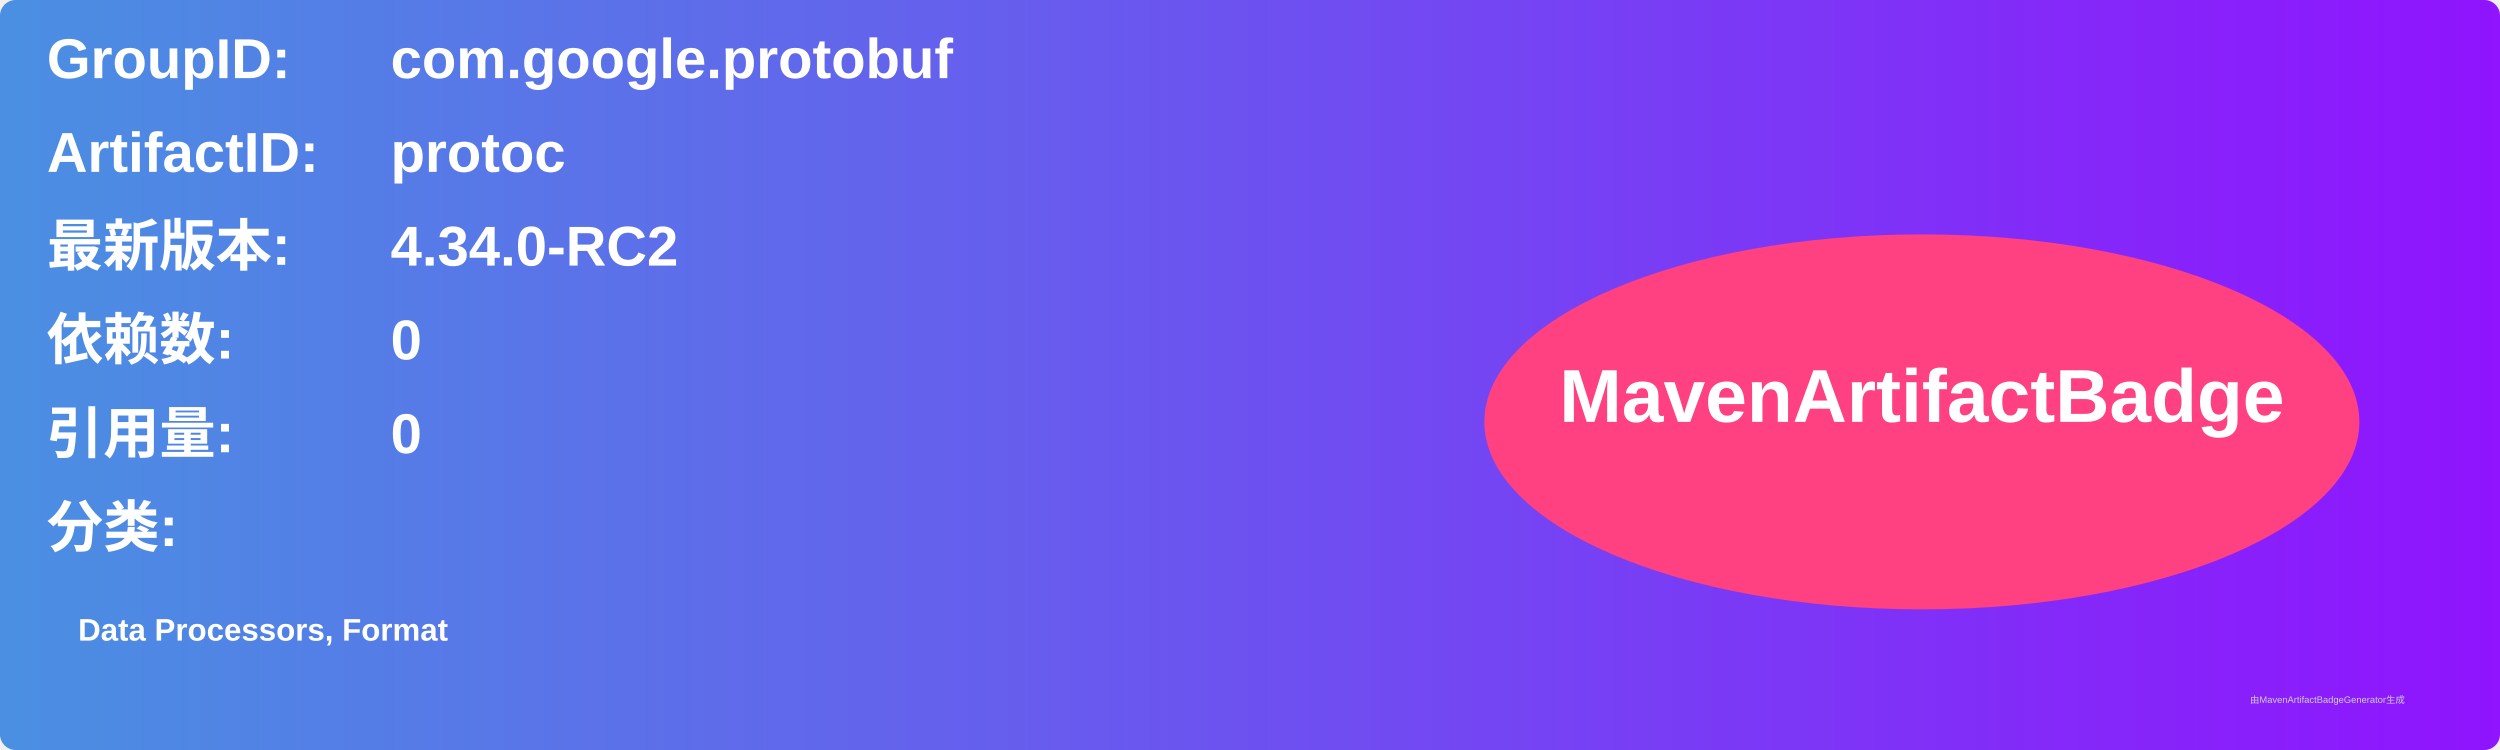
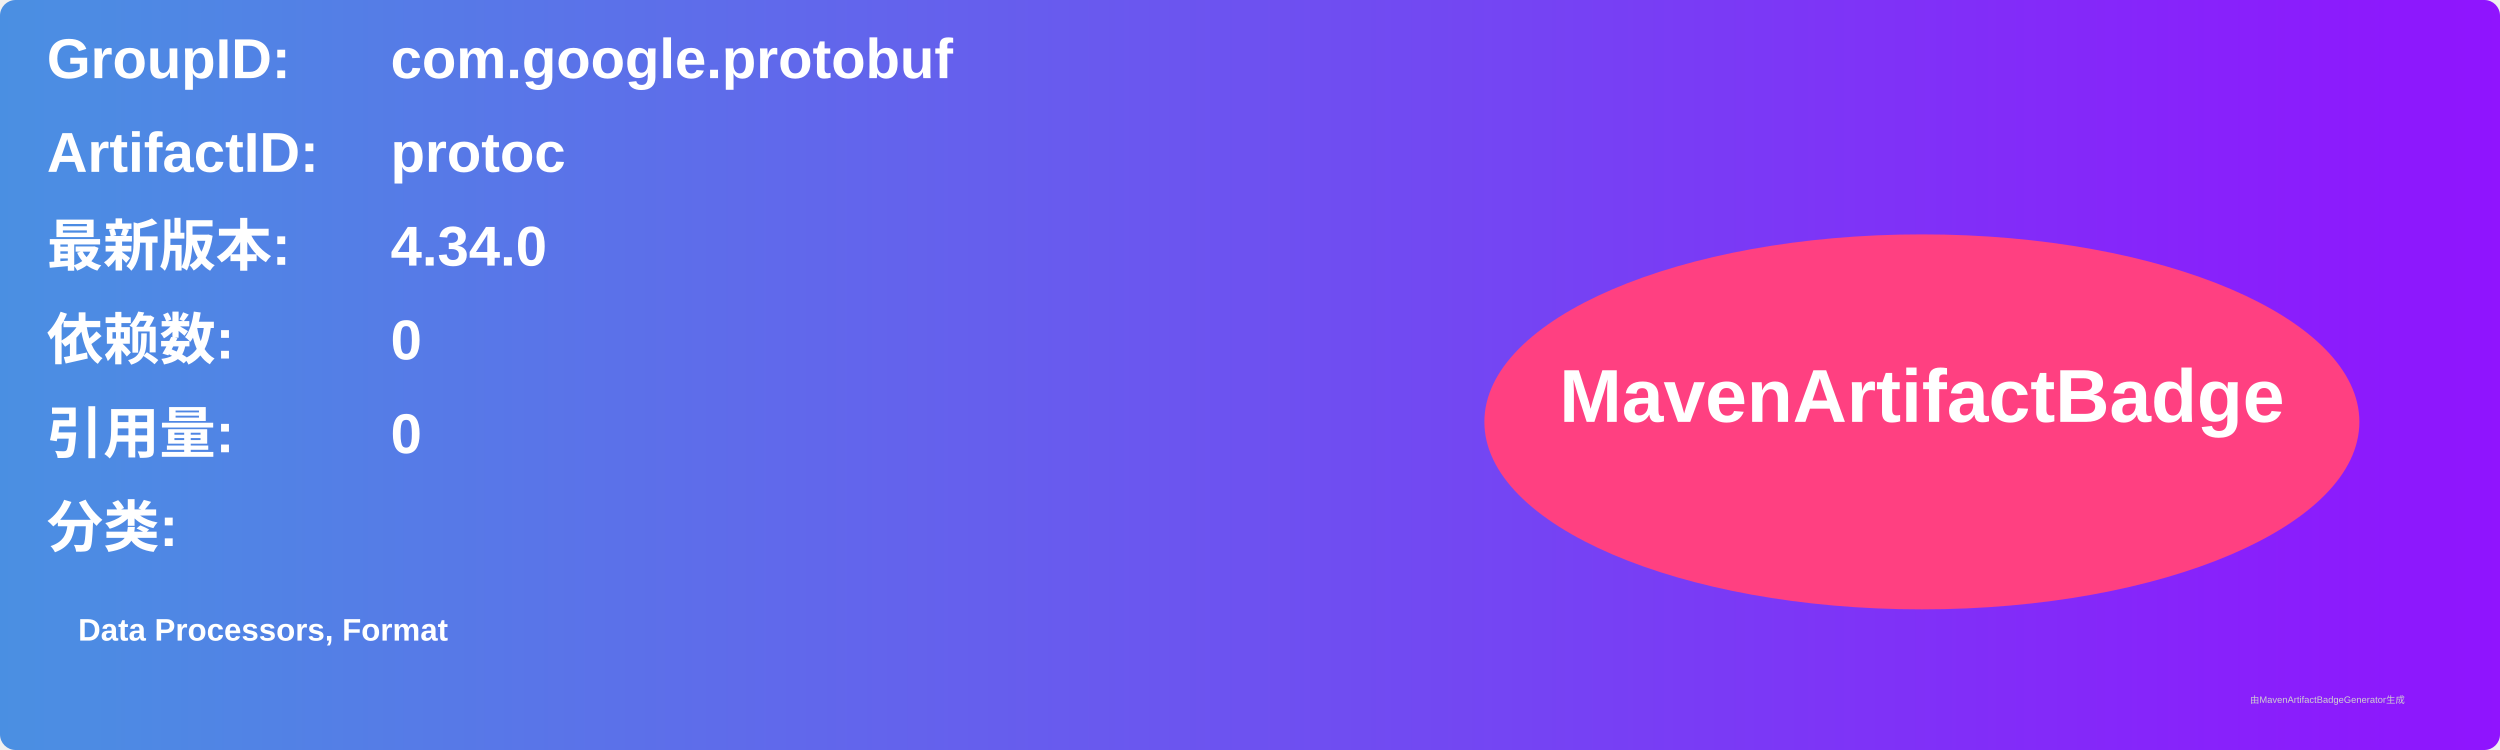
<svg xmlns="http://www.w3.org/2000/svg" width="800" height="240" viewBox="0 0 800 240">
  <linearGradient id="grad" x1="0%" y1="0%" x2="100%" y2="0%">
    <stop offset="0%" stop-color="#4a90e2" />
    <stop offset="100%" stop-color="#9013fe" />
  </linearGradient>
  <rect width="100%" height="100%" rx="5" ry="5" fill="url(#grad)" />
  <g transform="translate(15, 15)">
    <text x="0" y="10" font-family="Arial" font-size="18" fill="white" font-weight="bold" width="260">GroupID:</text>
    <text x="110" y="10" font-family="Arial" font-size="18" fill="white" font-weight="bold" width="460">com.google.protobuf</text>
    <text x="0" y="40" font-family="Arial" font-size="18" fill="white" font-weight="bold" width="260">ArtifactID:</text>
    <text x="110" y="40" font-family="Arial" font-size="18" fill="white" font-weight="bold" width="460">protoc</text>
    <text x="0" y="70" font-family="Arial" font-size="18" fill="white" font-weight="bold">最新版本:</text>
    <text x="110" y="70" font-family="Arial" font-size="18" fill="white" font-weight="bold">
-       <tspan font-weight="bold">4.34.0-RC2</tspan>
+       <tspan font-weight="bold">4.34.0</tspan>
    </text>
    <text x="0" y="100" font-family="Arial" font-size="18" fill="white" font-weight="bold">依赖数: </text>
    <text x="110" y="100" font-family="Arial" font-size="18" fill="white">
      <tspan font-weight="bold">0</tspan>
    </text>
    <text x="0" y="130" font-family="Arial" font-size="18" fill="white" font-weight="bold">引用量: </text>
    <text x="110" y="130" font-family="Arial" font-size="18" fill="white">
      <tspan font-weight="bold">0</tspan>
    </text>
    <text x="0" y="160" font-family="Arial" font-size="18" fill="white" font-weight="bold">分类:</text>
    <text x="10" y="190" font-family="Arial" font-size="10" fill="white">
      <tspan font-weight="bold">Data Processors, Format</tspan>
    </text>
    <ellipse cx="600" cy="120" rx="140" ry="60" fill="#ff4081" />
    <text x="600" y="120" text-anchor="middle" font-family="Arial" font-size="24" fill="white" font-weight="bold">MavenArtifactBadge</text>
  </g>
  <text x="720" y="225" font-family="Arial" font-size="3" fill="#d0d0d0">由MavenArtifactBadgeGenerator生成</text>
</svg>
